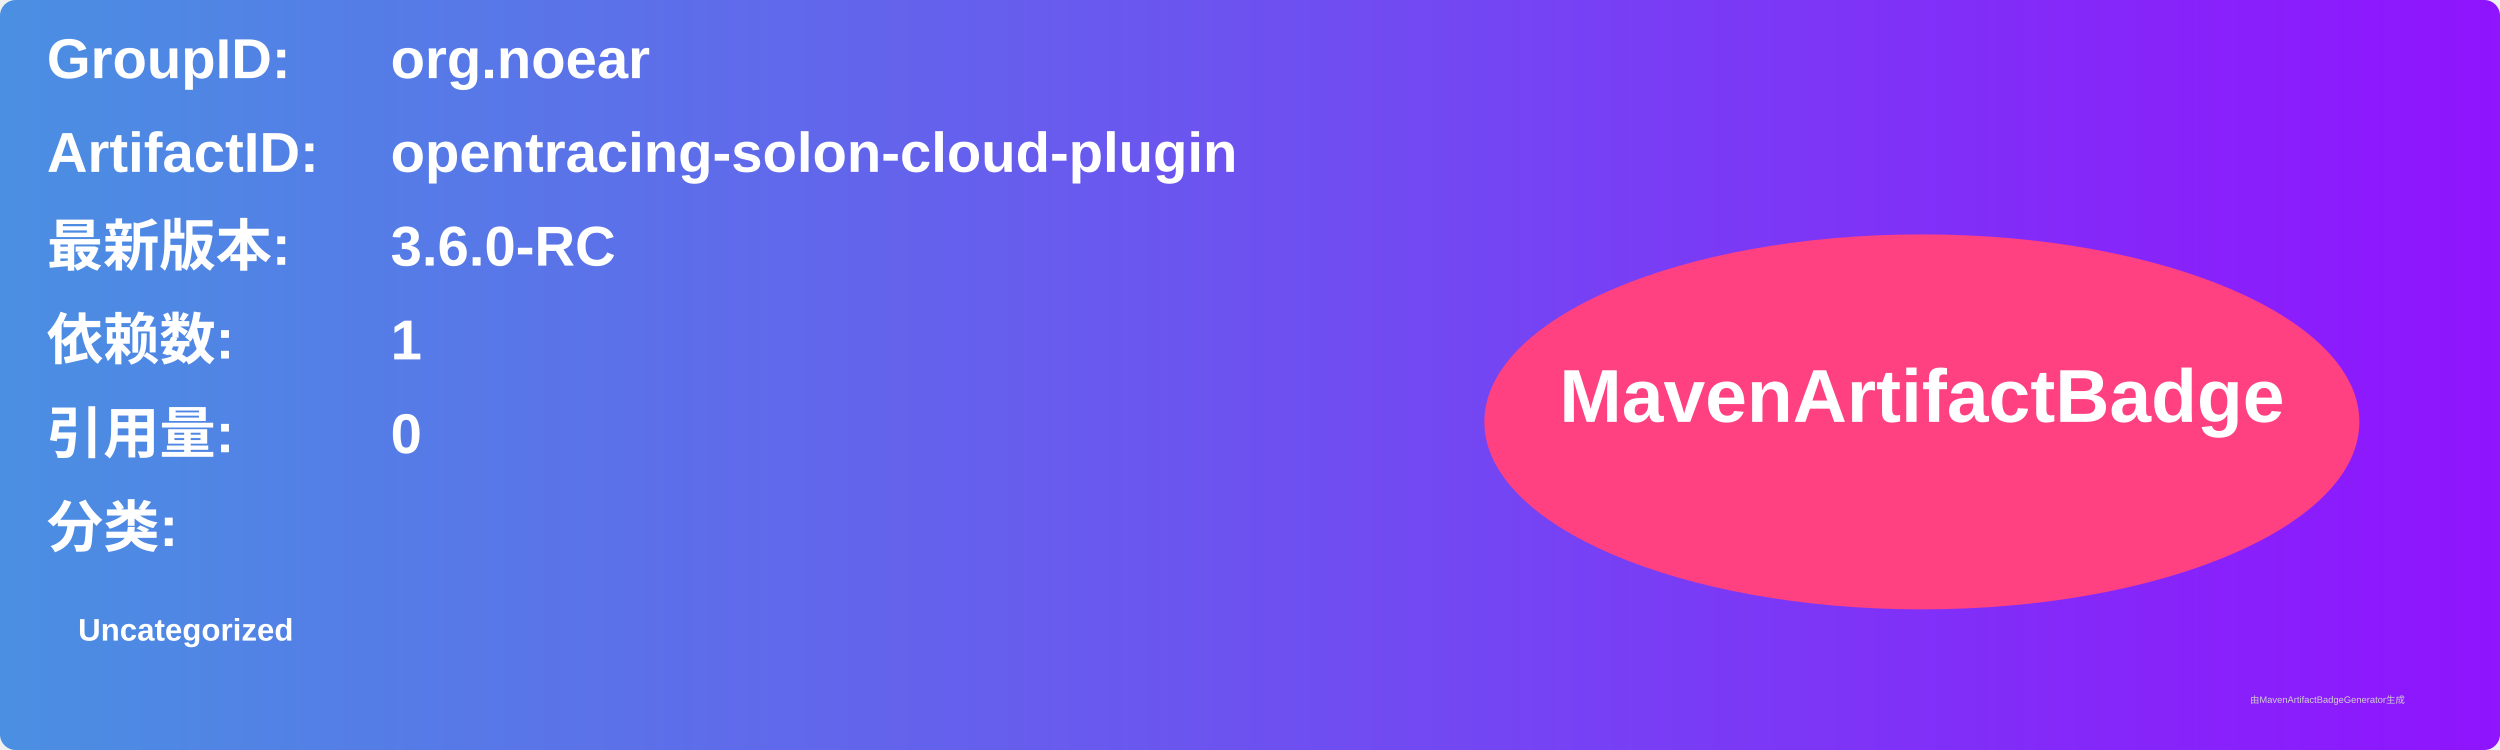
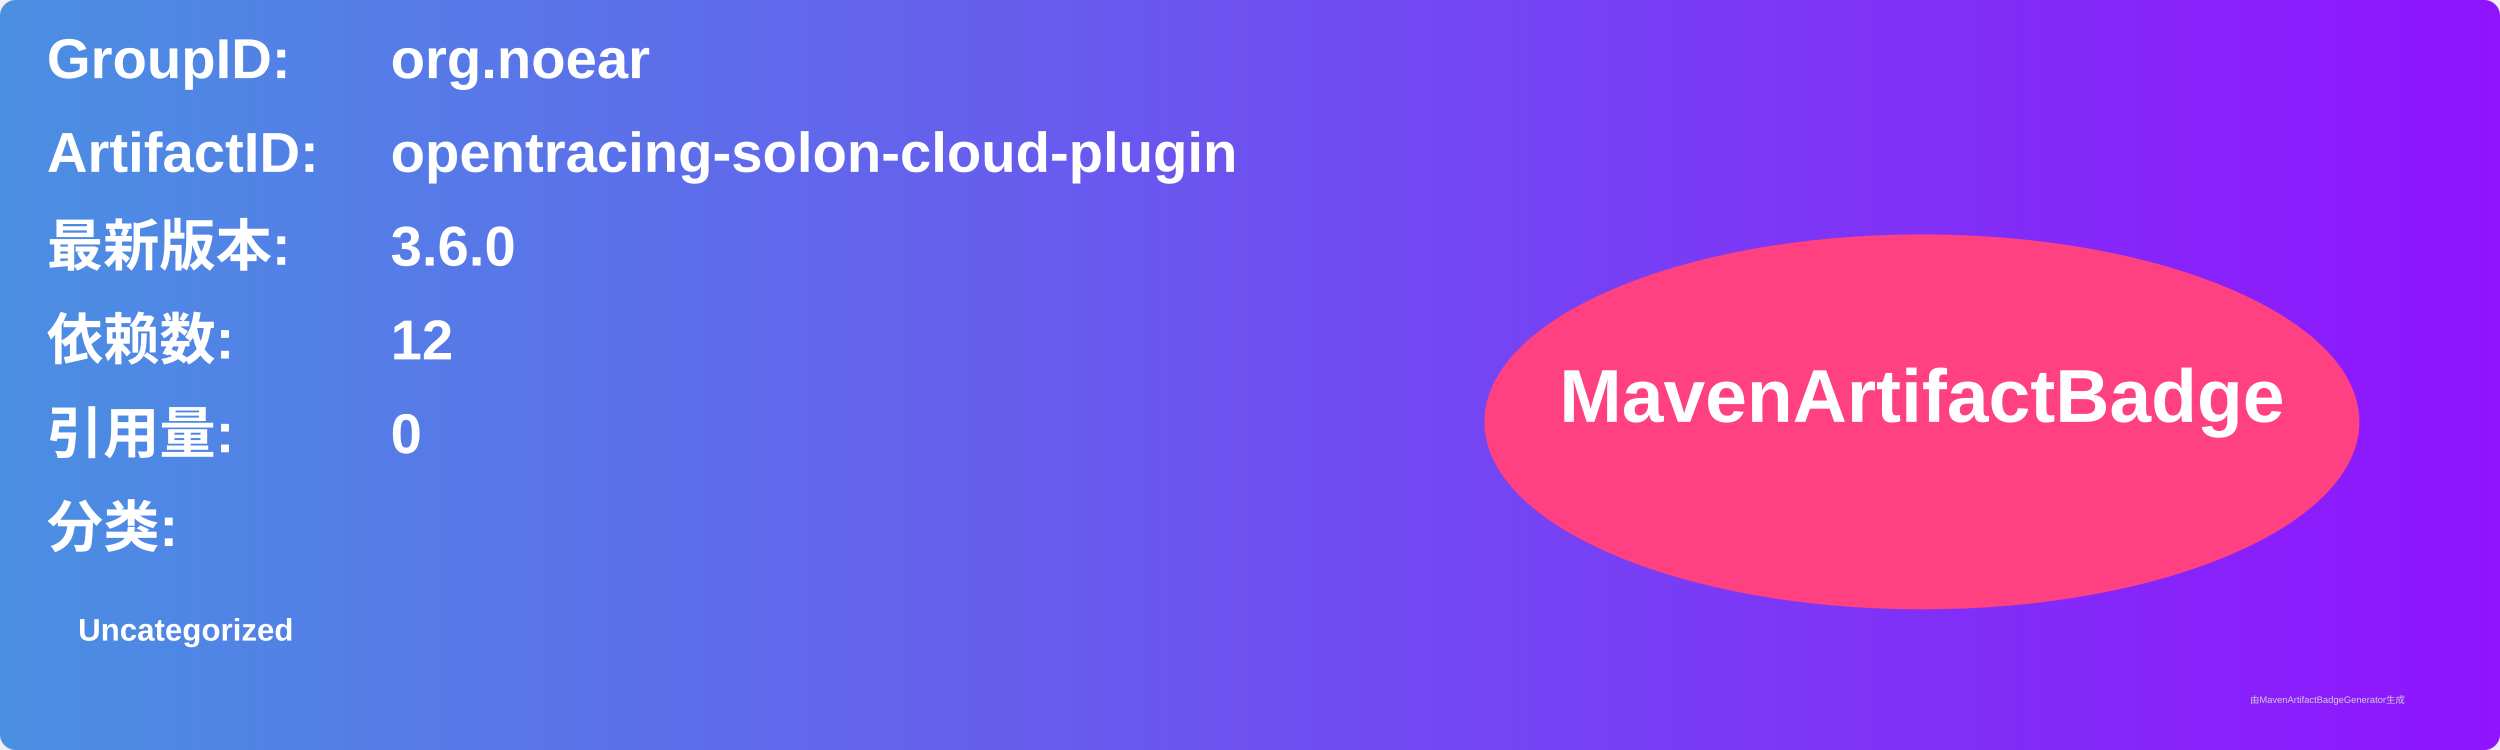
<svg xmlns="http://www.w3.org/2000/svg" width="800" height="240" viewBox="0 0 800 240">
  <linearGradient id="grad" x1="0%" y1="0%" x2="100%" y2="0%">
    <stop offset="0%" stop-color="#4a90e2" />
    <stop offset="100%" stop-color="#9013fe" />
  </linearGradient>
  <rect width="100%" height="100%" rx="5" ry="5" fill="url(#grad)" />
  <g transform="translate(15, 15)">
    <text x="0" y="10" font-family="Arial" font-size="18" fill="white" font-weight="bold" width="260">GroupID:</text>
    <text x="110" y="10" font-family="Arial" font-size="18" fill="white" font-weight="bold" width="460">org.noear</text>
    <text x="0" y="40" font-family="Arial" font-size="18" fill="white" font-weight="bold" width="260">ArtifactID:</text>
    <text x="110" y="40" font-family="Arial" font-size="18" fill="white" font-weight="bold" width="460">opentracing-solon-cloud-plugin</text>
    <text x="0" y="70" font-family="Arial" font-size="18" fill="white" font-weight="bold">最新版本:</text>
    <text x="110" y="70" font-family="Arial" font-size="18" fill="white" font-weight="bold">
-       <tspan font-weight="bold">3.6.0-RC</tspan>
+       <tspan font-weight="bold">3.6.0</tspan>
    </text>
    <text x="0" y="100" font-family="Arial" font-size="18" fill="white" font-weight="bold">依赖数: </text>
    <text x="110" y="100" font-family="Arial" font-size="18" fill="white">
-       <tspan font-weight="bold">1</tspan>
+       <tspan font-weight="bold">12</tspan>
    </text>
    <text x="0" y="130" font-family="Arial" font-size="18" fill="white" font-weight="bold">引用量: </text>
    <text x="110" y="130" font-family="Arial" font-size="18" fill="white">
      <tspan font-weight="bold">0</tspan>
    </text>
    <text x="0" y="160" font-family="Arial" font-size="18" fill="white" font-weight="bold">分类:</text>
    <text x="10" y="190" font-family="Arial" font-size="10" fill="white">
      <tspan font-weight="bold">Uncategorized</tspan>
    </text>
    <ellipse cx="600" cy="120" rx="140" ry="60" fill="#ff4081" />
    <text x="600" y="120" text-anchor="middle" font-family="Arial" font-size="24" fill="white" font-weight="bold">MavenArtifactBadge</text>
  </g>
  <text x="720" y="225" font-family="Arial" font-size="3" fill="#d0d0d0">由MavenArtifactBadgeGenerator生成</text>
</svg>
